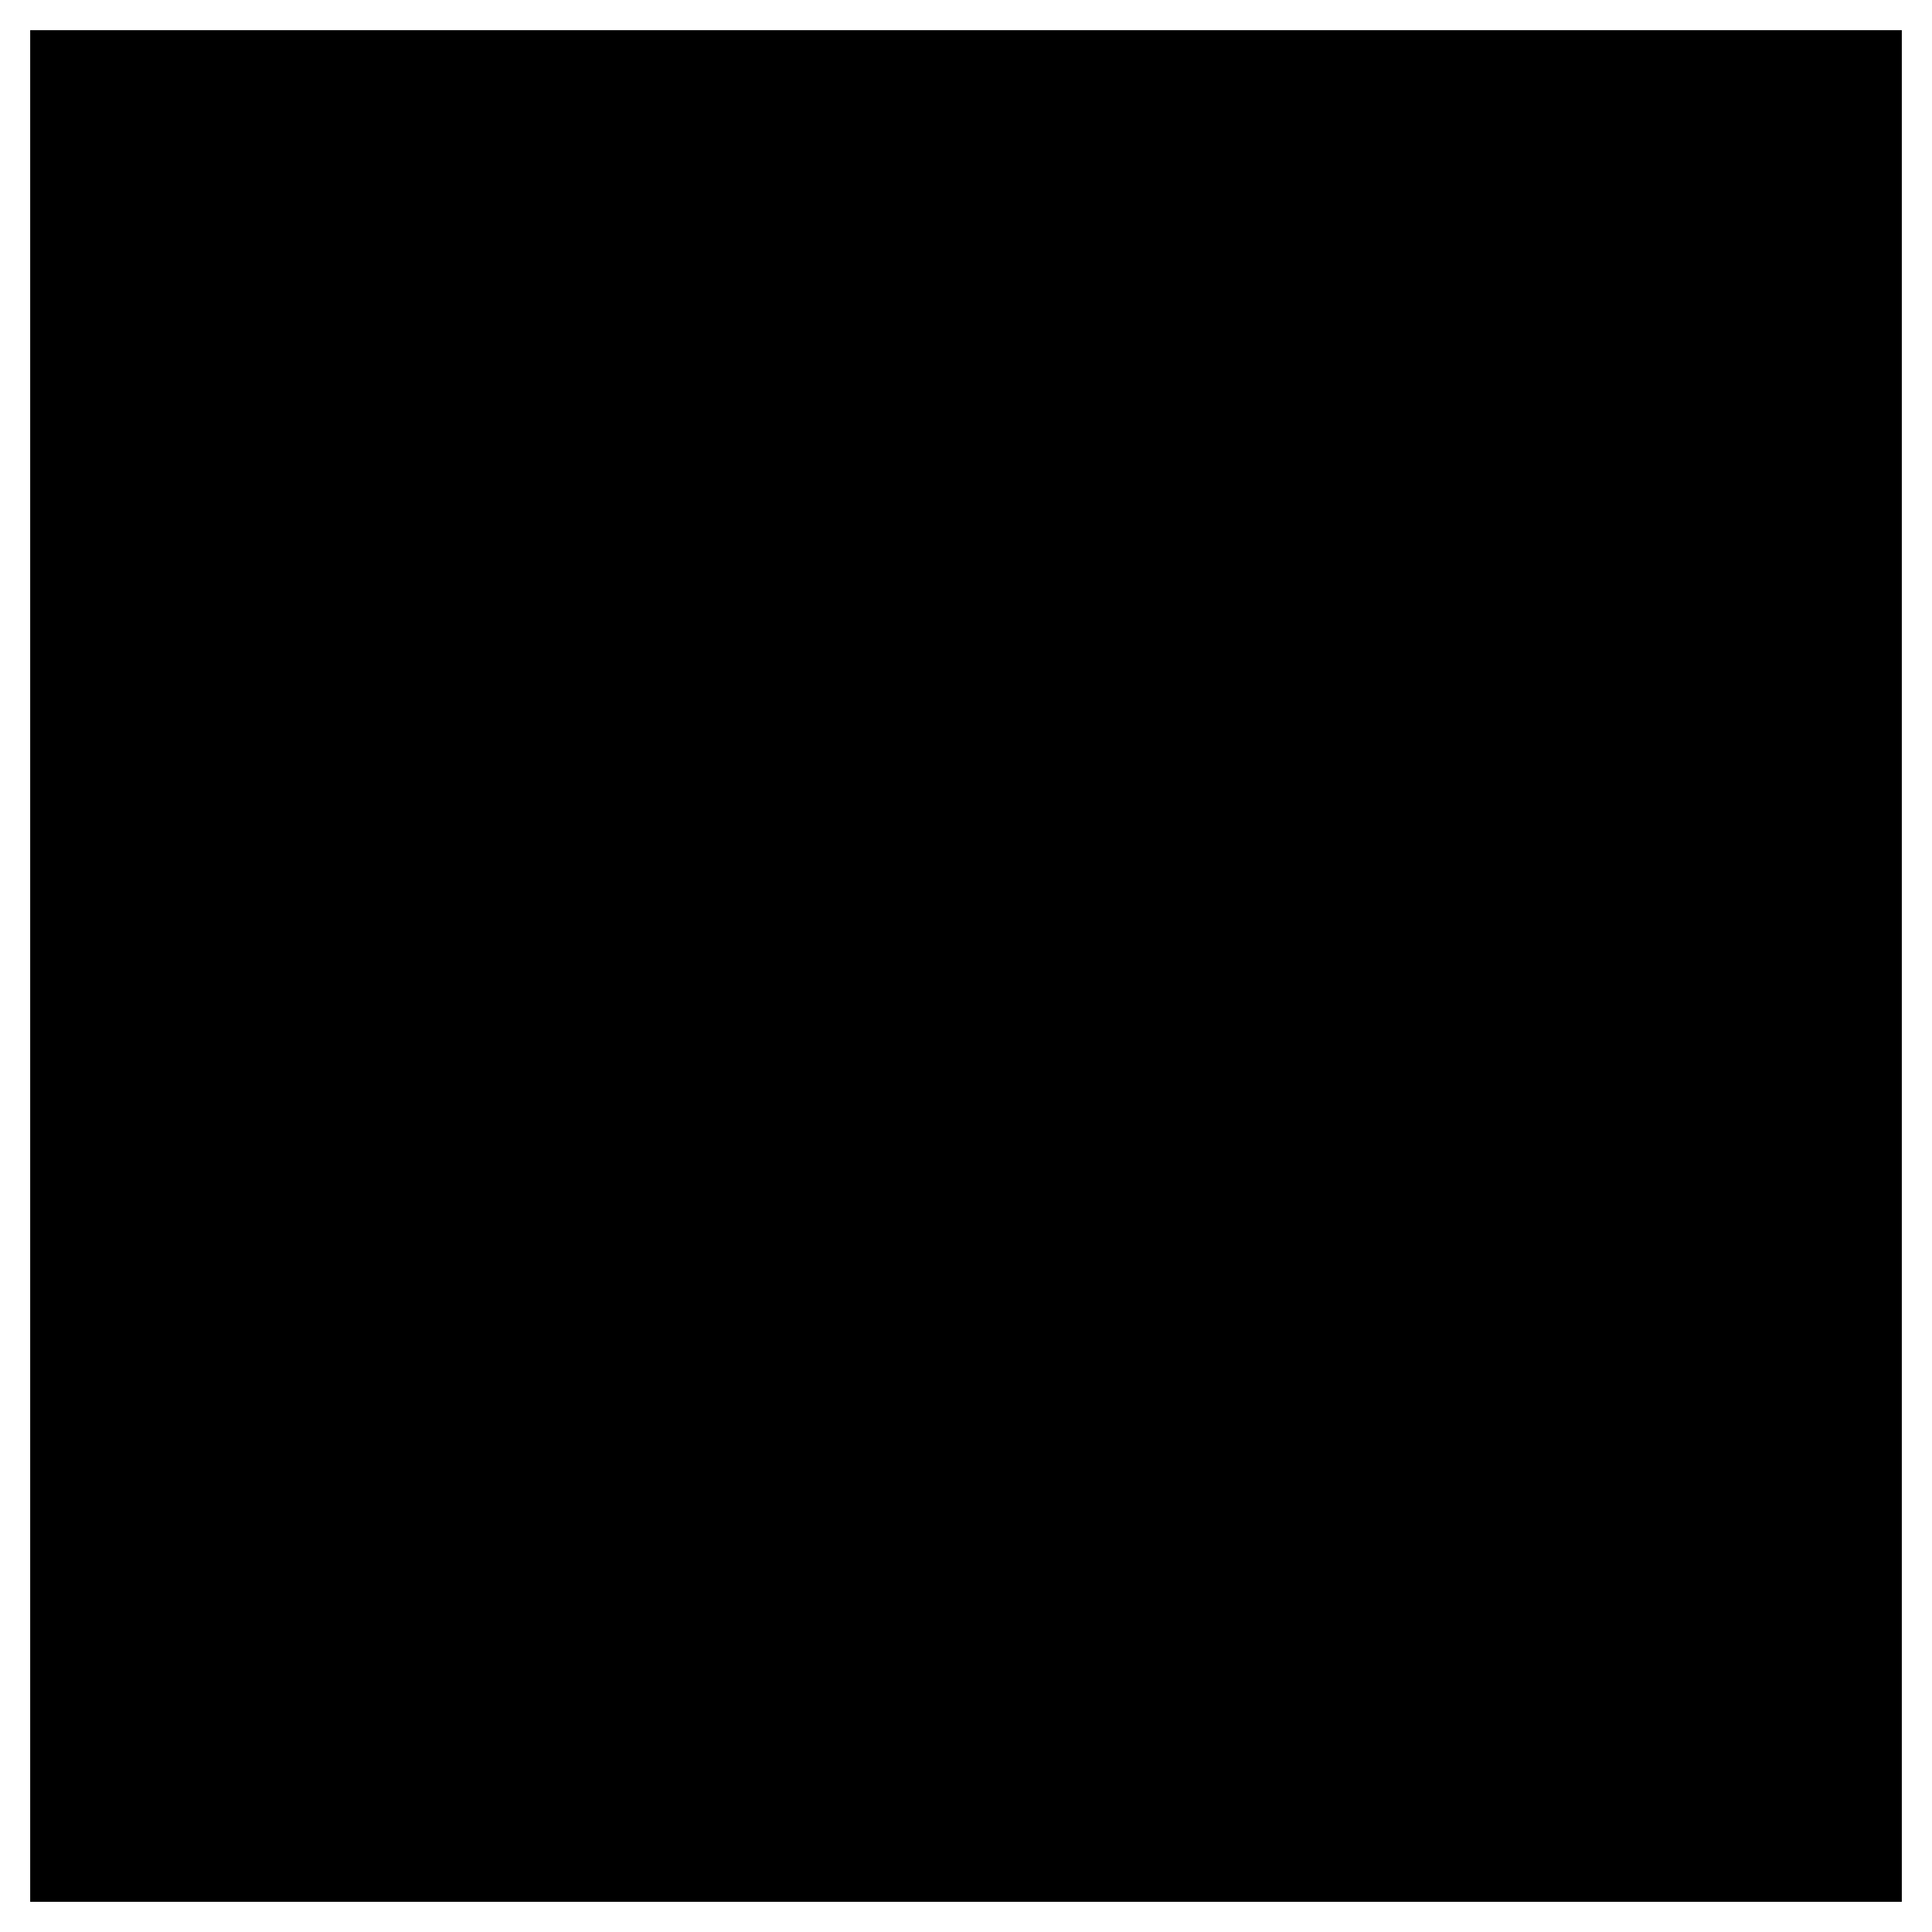
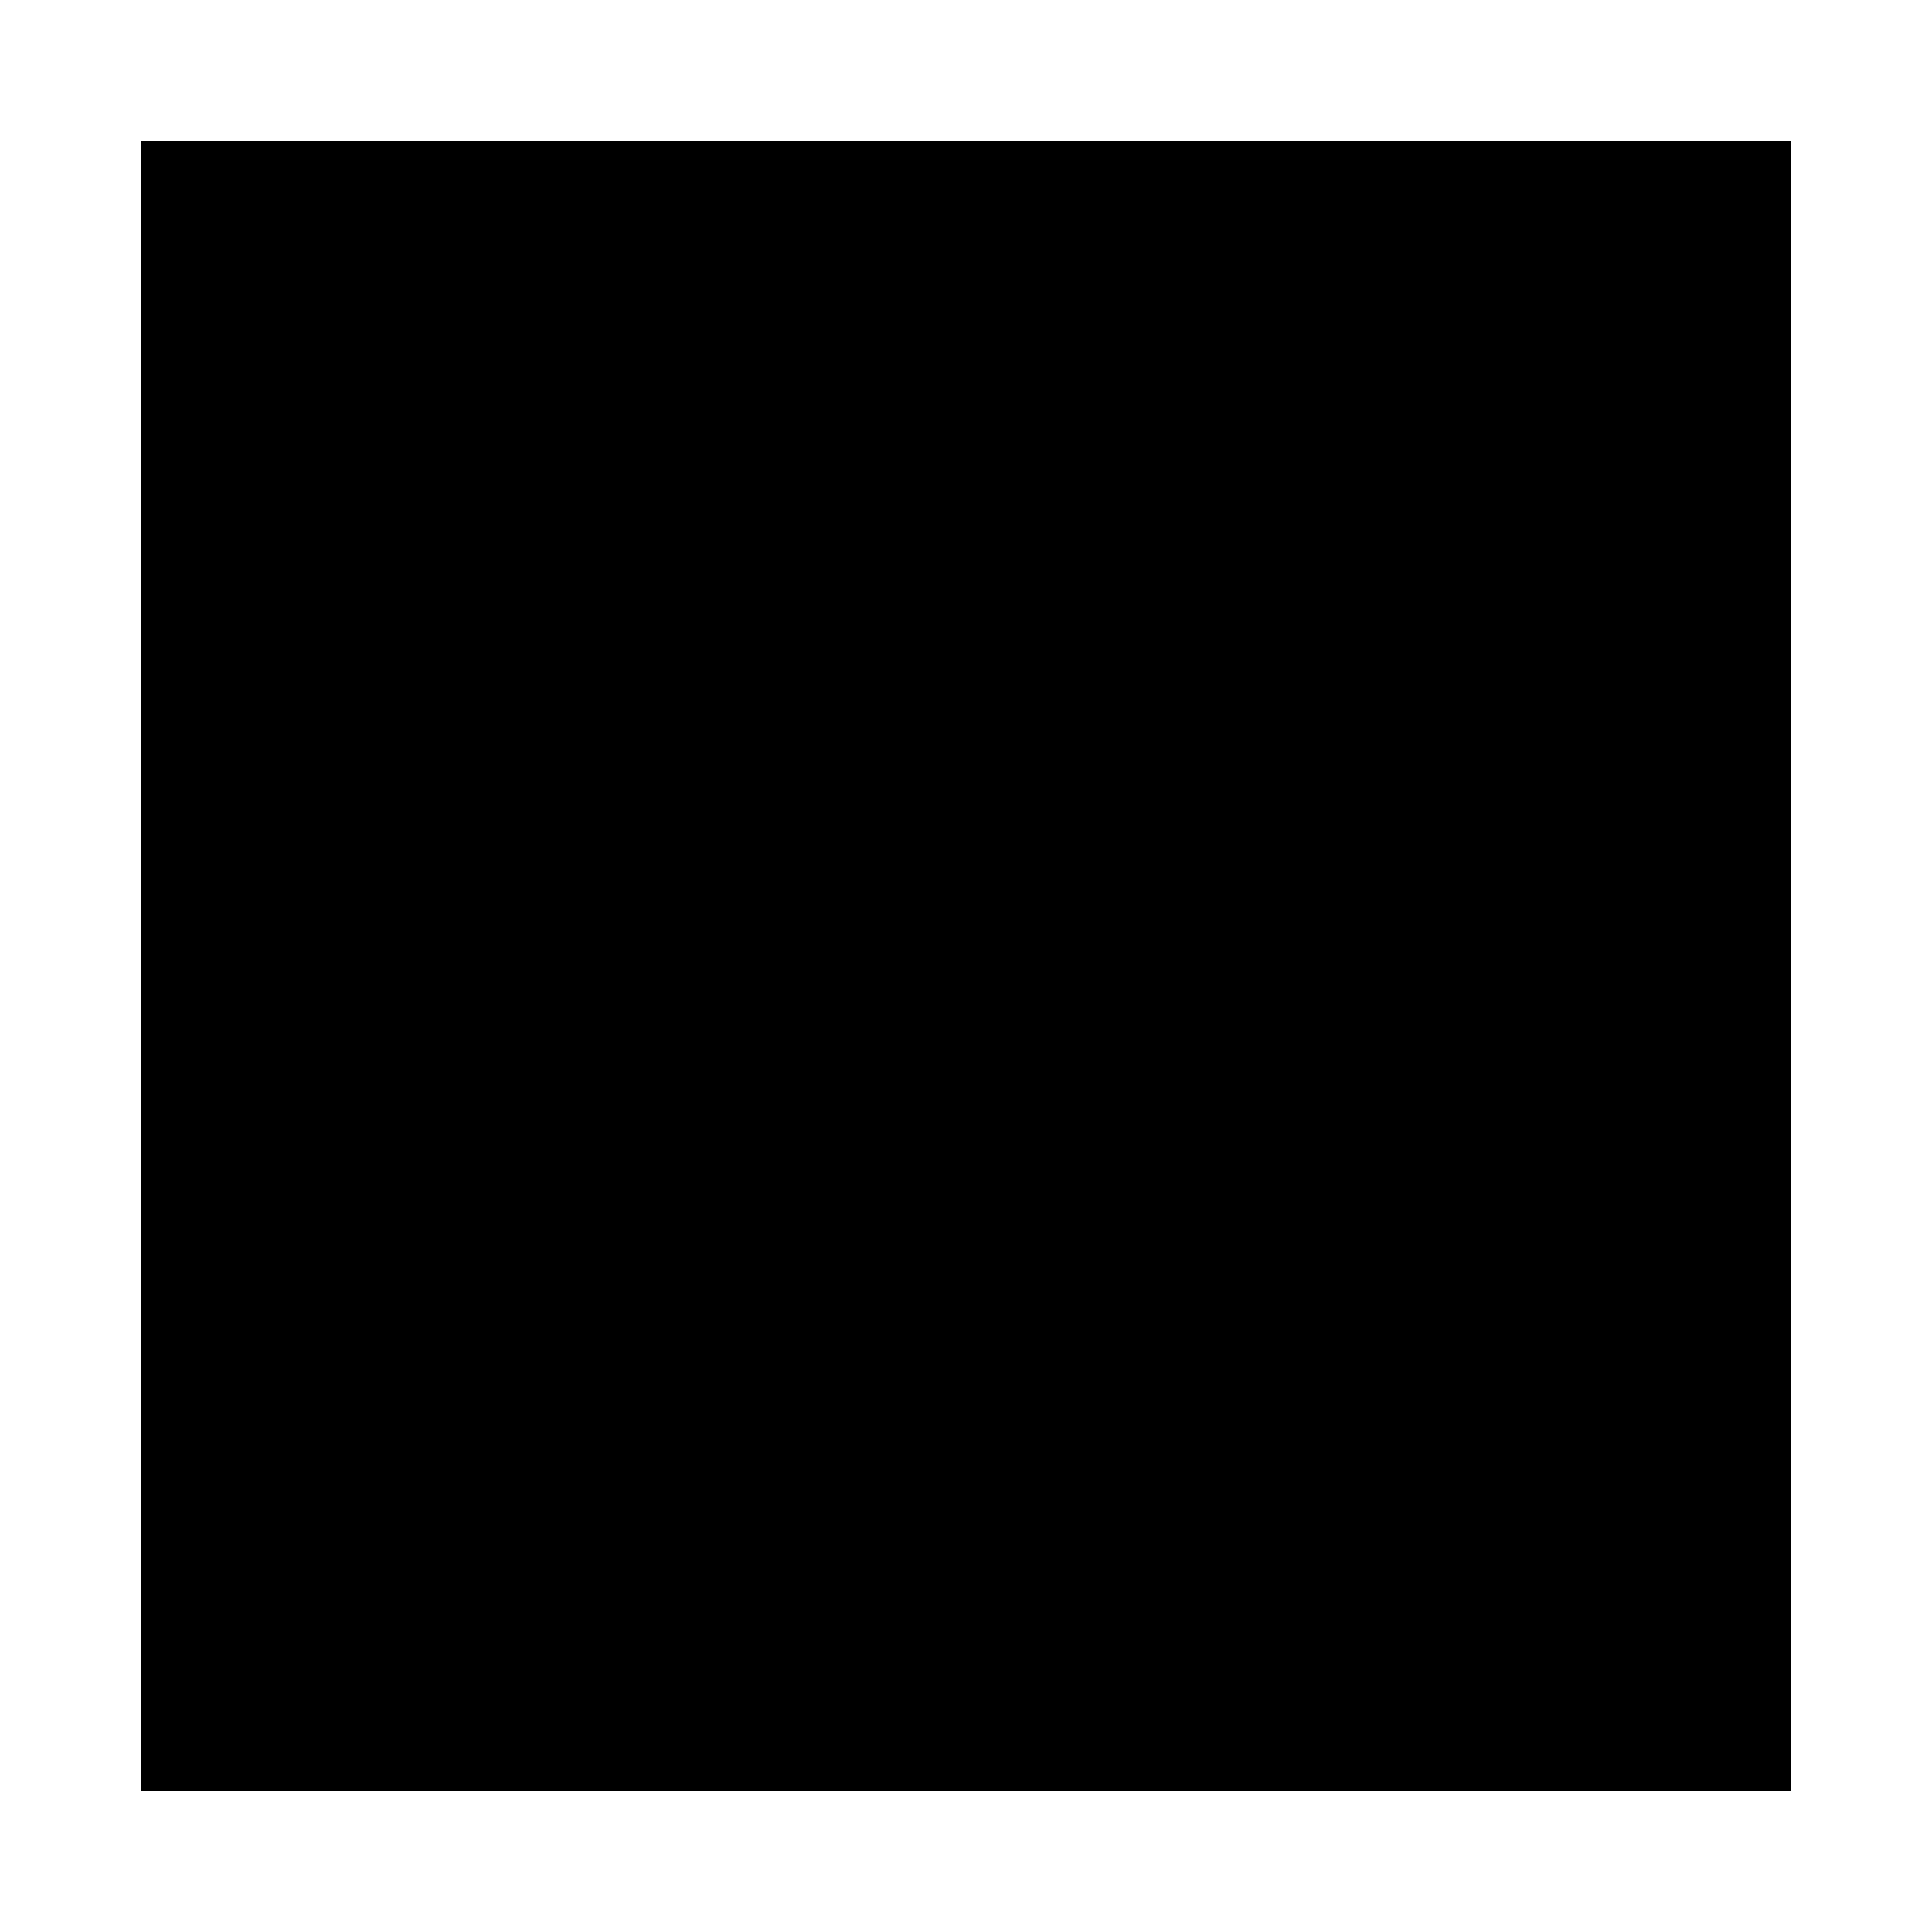
<svg xmlns="http://www.w3.org/2000/svg" width="16" height="16" stroke-width="0.67" viewBox="0 0 16 16">
-   <path fill="currentColor" fill-rule="evenodd" d="M.25.25h15.5v15.5H.25Z" />
+   <path fill="currentColor" fill-rule="evenodd" d="M1.5 1.5h13v13h-13Z" />
+   <path fill="none" stroke="currentColor" stroke-width="0.67" d="M1.5 1.5h13v13h-13Z" />
</svg>
